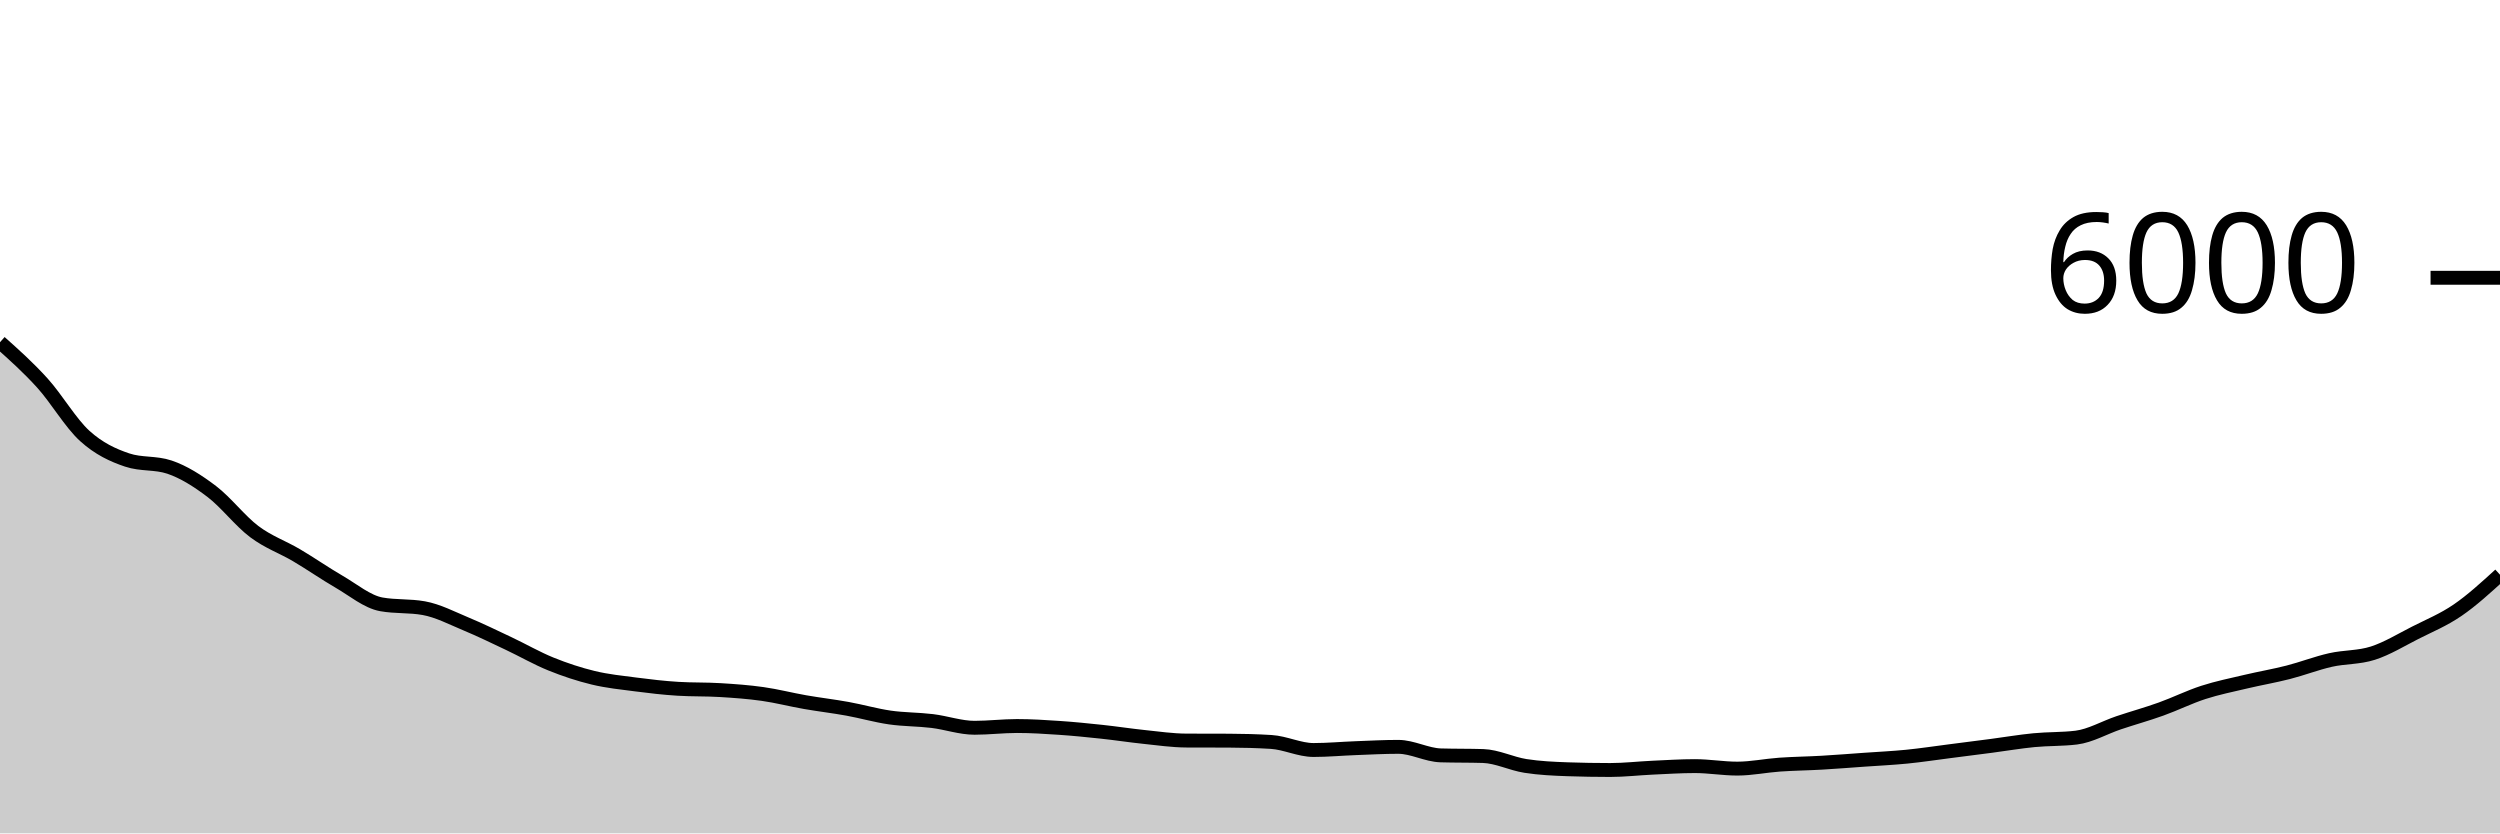
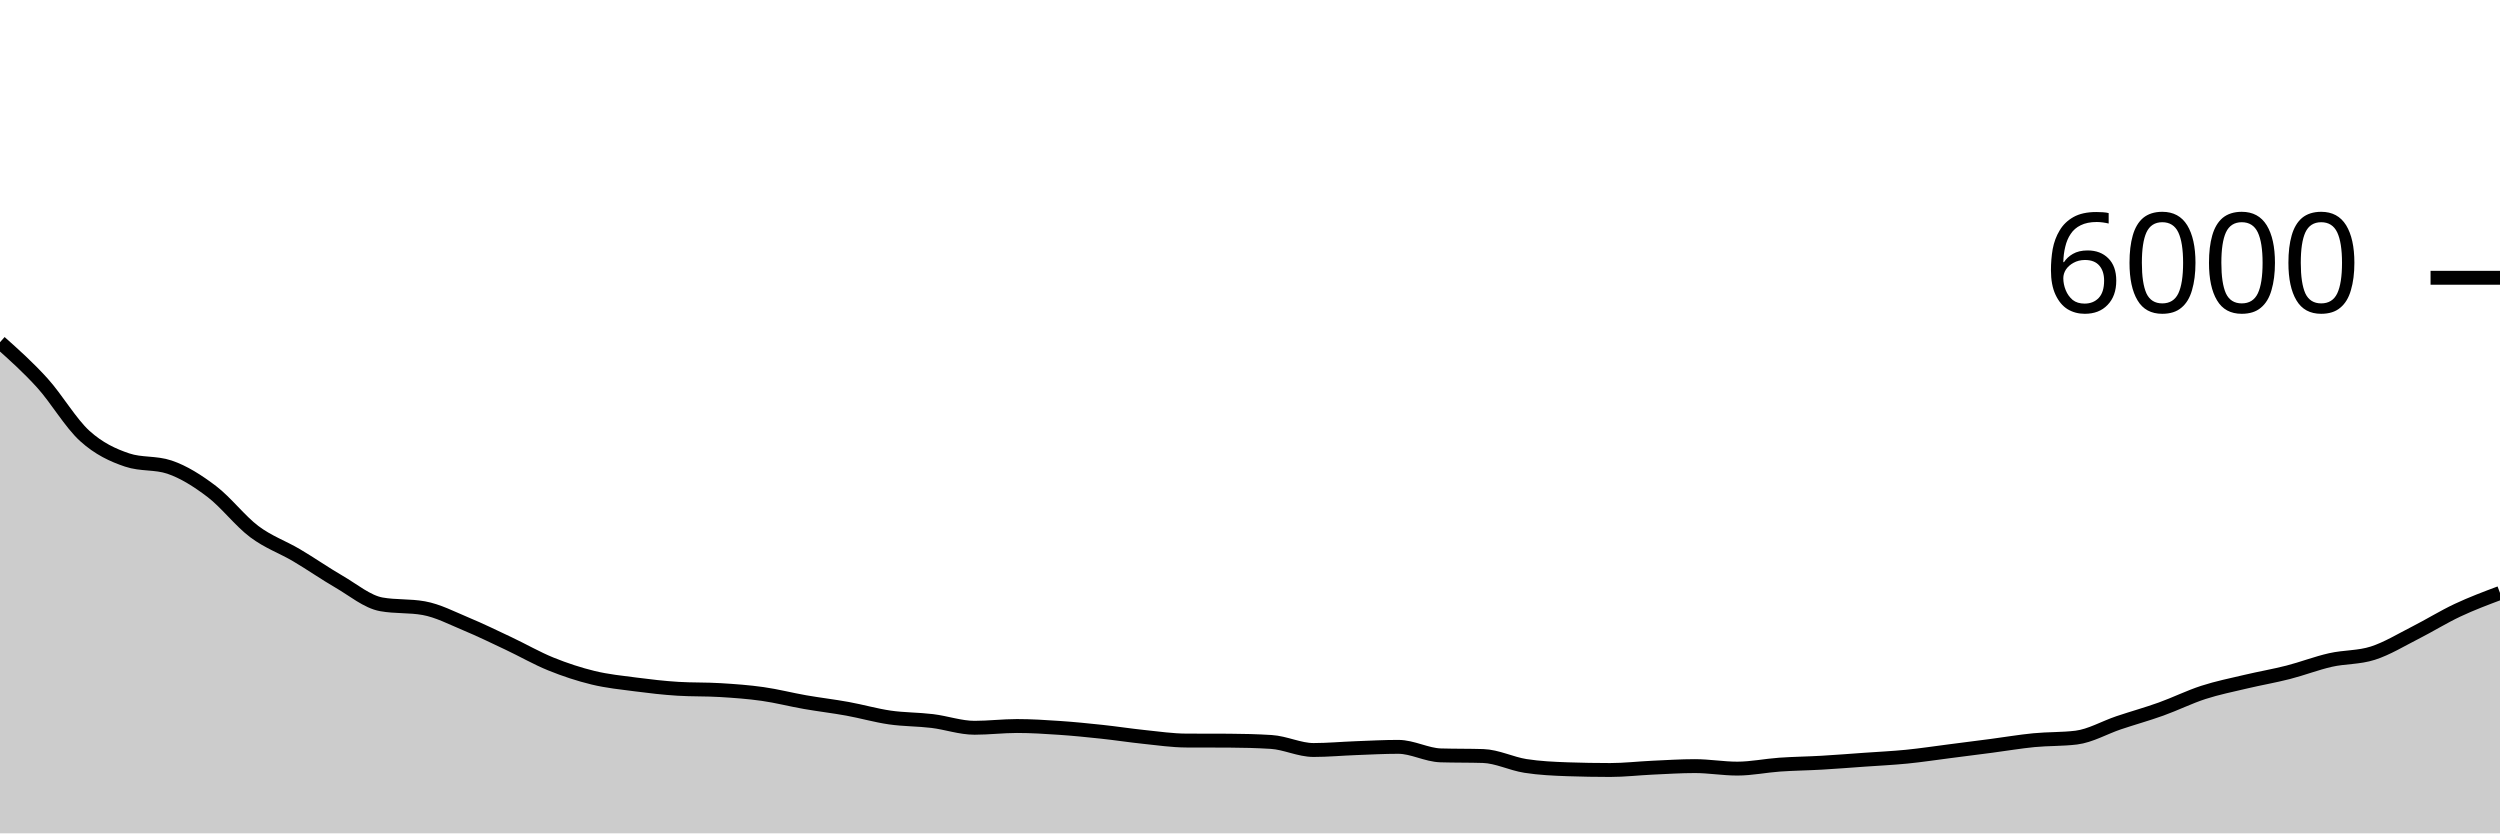
<svg xmlns="http://www.w3.org/2000/svg" viewBox="0 0 180 60">
  <g transform="translate(0,20)">
-     <path class="area" fill="rgba(0, 0, 0, 0.2)" d="M0,4.64C1.017,5.548,2.034,6.456,3.051,7.58C4.068,8.704,5.085,10.463,6.102,11.387C7.119,12.31,8.136,12.778,9.153,13.12C10.169,13.462,11.186,13.291,12.203,13.633C13.22,13.976,14.237,14.62,15.254,15.393C16.271,16.167,17.288,17.509,18.305,18.273C19.322,19.038,20.339,19.379,21.356,19.98C22.373,20.581,23.39,21.291,24.407,21.88C25.424,22.469,26.441,23.331,27.458,23.513C28.475,23.696,29.492,23.604,30.508,23.787C31.525,23.969,32.542,24.503,33.559,24.927C34.576,25.35,35.593,25.847,36.61,26.327C37.627,26.807,38.644,27.394,39.661,27.807C40.678,28.219,41.695,28.554,42.712,28.8C43.729,29.046,44.746,29.148,45.763,29.28C46.78,29.412,47.797,29.531,48.814,29.593C49.831,29.656,50.847,29.624,51.864,29.687C52.881,29.749,53.898,29.822,54.915,29.967C55.932,30.111,56.949,30.376,57.966,30.553C58.983,30.731,60,30.849,61.017,31.033C62.034,31.218,63.051,31.513,64.068,31.66C65.085,31.807,66.102,31.79,67.119,31.913C68.136,32.037,69.153,32.4,70.169,32.4C71.186,32.4,72.203,32.273,73.22,32.273C74.237,32.273,75.254,32.338,76.271,32.407C77.288,32.476,78.305,32.578,79.322,32.687C80.339,32.796,81.356,32.954,82.373,33.06C83.39,33.166,84.407,33.316,85.424,33.32C86.441,33.324,87.458,33.322,88.475,33.327C89.492,33.331,90.508,33.358,91.525,33.42C92.542,33.482,93.559,34,94.576,34C95.593,34,96.61,33.904,97.627,33.867C98.644,33.829,99.661,33.773,100.678,33.773C101.695,33.773,102.712,34.356,103.729,34.387C104.746,34.418,105.763,34.402,106.78,34.433C107.797,34.464,108.814,34.988,109.831,35.147C110.847,35.306,111.864,35.351,112.881,35.387C113.898,35.422,114.915,35.44,115.932,35.44C116.949,35.44,117.966,35.32,118.983,35.273C120,35.227,121.017,35.16,122.034,35.16C123.051,35.16,124.068,35.34,125.085,35.34C126.102,35.34,127.119,35.124,128.136,35.053C129.153,34.982,130.169,34.972,131.186,34.913C132.203,34.854,133.22,34.772,134.237,34.7C135.254,34.628,136.271,34.581,137.288,34.48C138.305,34.379,139.322,34.223,140.339,34.093C141.356,33.963,142.373,33.833,143.39,33.7C144.407,33.567,145.424,33.392,146.441,33.293C147.458,33.194,148.475,33.231,149.492,33.107C150.508,32.982,151.525,32.382,152.542,32.04C153.559,31.698,154.576,31.418,155.593,31.053C156.61,30.689,157.627,30.182,158.644,29.853C159.661,29.524,160.678,29.321,161.695,29.08C162.712,28.839,163.729,28.667,164.746,28.407C165.763,28.147,166.78,27.75,167.797,27.52C168.814,27.29,169.831,27.353,170.847,27.027C171.864,26.7,172.881,26.076,173.898,25.56C174.915,25.044,175.932,24.63,176.949,23.933C177.966,23.237,178.983,22.308,180,21.38L180,40C178.983,40,177.966,40,176.949,40C175.932,40,174.915,40,173.898,40C172.881,40,171.864,40,170.847,40C169.831,40,168.814,40,167.797,40C166.78,40,165.763,40,164.746,40C163.729,40,162.712,40,161.695,40C160.678,40,159.661,40,158.644,40C157.627,40,156.61,40,155.593,40C154.576,40,153.559,40,152.542,40C151.525,40,150.508,40,149.492,40C148.475,40,147.458,40,146.441,40C145.424,40,144.407,40,143.39,40C142.373,40,141.356,40,140.339,40C139.322,40,138.305,40,137.288,40C136.271,40,135.254,40,134.237,40C133.22,40,132.203,40,131.186,40C130.169,40,129.153,40,128.136,40C127.119,40,126.102,40,125.085,40C124.068,40,123.051,40,122.034,40C121.017,40,120,40,118.983,40C117.966,40,116.949,40,115.932,40C114.915,40,113.898,40,112.881,40C111.864,40,110.847,40,109.831,40C108.814,40,107.797,40,106.78,40C105.763,40,104.746,40,103.729,40C102.712,40,101.695,40,100.678,40C99.661,40,98.644,40,97.627,40C96.61,40,95.593,40,94.576,40C93.559,40,92.542,40,91.525,40C90.508,40,89.492,40,88.475,40C87.458,40,86.441,40,85.424,40C84.407,40,83.39,40,82.373,40C81.356,40,80.339,40,79.322,40C78.305,40,77.288,40,76.271,40C75.254,40,74.237,40,73.22,40C72.203,40,71.186,40,70.169,40C69.153,40,68.136,40,67.119,40C66.102,40,65.085,40,64.068,40C63.051,40,62.034,40,61.017,40C60,40,58.983,40,57.966,40C56.949,40,55.932,40,54.915,40C53.898,40,52.881,40,51.864,40C50.847,40,49.831,40,48.814,40C47.797,40,46.78,40,45.763,40C44.746,40,43.729,40,42.712,40C41.695,40,40.678,40,39.661,40C38.644,40,37.627,40,36.61,40C35.593,40,34.576,40,33.559,40C32.542,40,31.525,40,30.508,40C29.492,40,28.475,40,27.458,40C26.441,40,25.424,40,24.407,40C23.39,40,22.373,40,21.356,40C20.339,40,19.322,40,18.305,40C17.288,40,16.271,40,15.254,40C14.237,40,13.22,40,12.203,40C11.186,40,10.169,40,9.153,40C8.136,40,7.119,40,6.102,40C5.085,40,4.068,40,3.051,40C2.034,40,1.017,40,0,40Z" />
-     <path class="line" stroke="black" fill="none" d="M0,4.64C1.017,5.548,2.034,6.456,3.051,7.58C4.068,8.704,5.085,10.463,6.102,11.387C7.119,12.31,8.136,12.778,9.153,13.12C10.169,13.462,11.186,13.291,12.203,13.633C13.22,13.976,14.237,14.62,15.254,15.393C16.271,16.167,17.288,17.509,18.305,18.273C19.322,19.038,20.339,19.379,21.356,19.98C22.373,20.581,23.39,21.291,24.407,21.88C25.424,22.469,26.441,23.331,27.458,23.513C28.475,23.696,29.492,23.604,30.508,23.787C31.525,23.969,32.542,24.503,33.559,24.927C34.576,25.35,35.593,25.847,36.61,26.327C37.627,26.807,38.644,27.394,39.661,27.807C40.678,28.219,41.695,28.554,42.712,28.8C43.729,29.046,44.746,29.148,45.763,29.28C46.78,29.412,47.797,29.531,48.814,29.593C49.831,29.656,50.847,29.624,51.864,29.687C52.881,29.749,53.898,29.822,54.915,29.967C55.932,30.111,56.949,30.376,57.966,30.553C58.983,30.731,60,30.849,61.017,31.033C62.034,31.218,63.051,31.513,64.068,31.66C65.085,31.807,66.102,31.79,67.119,31.913C68.136,32.037,69.153,32.4,70.169,32.4C71.186,32.4,72.203,32.273,73.22,32.273C74.237,32.273,75.254,32.338,76.271,32.407C77.288,32.476,78.305,32.578,79.322,32.687C80.339,32.796,81.356,32.954,82.373,33.06C83.39,33.166,84.407,33.316,85.424,33.32C86.441,33.324,87.458,33.322,88.475,33.327C89.492,33.331,90.508,33.358,91.525,33.42C92.542,33.482,93.559,34,94.576,34C95.593,34,96.61,33.904,97.627,33.867C98.644,33.829,99.661,33.773,100.678,33.773C101.695,33.773,102.712,34.356,103.729,34.387C104.746,34.418,105.763,34.402,106.78,34.433C107.797,34.464,108.814,34.988,109.831,35.147C110.847,35.306,111.864,35.351,112.881,35.387C113.898,35.422,114.915,35.44,115.932,35.44C116.949,35.44,117.966,35.32,118.983,35.273C120,35.227,121.017,35.16,122.034,35.16C123.051,35.16,124.068,35.34,125.085,35.34C126.102,35.34,127.119,35.124,128.136,35.053C129.153,34.982,130.169,34.972,131.186,34.913C132.203,34.854,133.22,34.772,134.237,34.7C135.254,34.628,136.271,34.581,137.288,34.48C138.305,34.379,139.322,34.223,140.339,34.093C141.356,33.963,142.373,33.833,143.39,33.7C144.407,33.567,145.424,33.392,146.441,33.293C147.458,33.194,148.475,33.231,149.492,33.107C150.508,32.982,151.525,32.382,152.542,32.04C153.559,31.698,154.576,31.418,155.593,31.053C156.61,30.689,157.627,30.182,158.644,29.853C159.661,29.524,160.678,29.321,161.695,29.08C162.712,28.839,163.729,28.667,164.746,28.407C165.763,28.147,166.78,27.75,167.797,27.52C168.814,27.29,169.831,27.353,170.847,27.027C171.864,26.7,172.881,26.076,173.898,25.56C174.915,25.044,175.932,24.63,176.949,23.933C177.966,23.237,178.983,22.308,180,21.38" />
+     <path class="area" fill="rgba(0, 0, 0, 0.2)" d="M0,4.64C1.017,5.548,2.034,6.456,3.051,7.58C4.068,8.704,5.085,10.463,6.102,11.387C7.119,12.31,8.136,12.778,9.153,13.12C10.169,13.462,11.186,13.291,12.203,13.633C13.22,13.976,14.237,14.62,15.254,15.393C16.271,16.167,17.288,17.509,18.305,18.273C19.322,19.038,20.339,19.379,21.356,19.98C22.373,20.581,23.39,21.291,24.407,21.88C25.424,22.469,26.441,23.331,27.458,23.513C28.475,23.696,29.492,23.604,30.508,23.787C31.525,23.969,32.542,24.503,33.559,24.927C34.576,25.35,35.593,25.847,36.61,26.327C37.627,26.807,38.644,27.394,39.661,27.807C40.678,28.219,41.695,28.554,42.712,28.8C43.729,29.046,44.746,29.148,45.763,29.28C46.78,29.412,47.797,29.531,48.814,29.593C49.831,29.656,50.847,29.624,51.864,29.687C52.881,29.749,53.898,29.822,54.915,29.967C55.932,30.111,56.949,30.376,57.966,30.553C58.983,30.731,60,30.849,61.017,31.033C62.034,31.218,63.051,31.513,64.068,31.66C65.085,31.807,66.102,31.79,67.119,31.913C68.136,32.037,69.153,32.4,70.169,32.4C71.186,32.4,72.203,32.273,73.22,32.273C74.237,32.273,75.254,32.338,76.271,32.407C77.288,32.476,78.305,32.578,79.322,32.687C80.339,32.796,81.356,32.954,82.373,33.06C83.39,33.166,84.407,33.316,85.424,33.32C86.441,33.324,87.458,33.322,88.475,33.327C89.492,33.331,90.508,33.358,91.525,33.42C92.542,33.482,93.559,34,94.576,34C95.593,34,96.61,33.904,97.627,33.867C98.644,33.829,99.661,33.773,100.678,33.773C101.695,33.773,102.712,34.356,103.729,34.387C104.746,34.418,105.763,34.402,106.78,34.433C107.797,34.464,108.814,34.988,109.831,35.147C110.847,35.306,111.864,35.351,112.881,35.387C113.898,35.422,114.915,35.44,115.932,35.44C116.949,35.44,117.966,35.32,118.983,35.273C120,35.227,121.017,35.16,122.034,35.16C123.051,35.16,124.068,35.34,125.085,35.34C126.102,35.34,127.119,35.124,128.136,35.053C129.153,34.982,130.169,34.972,131.186,34.913C132.203,34.854,133.22,34.772,134.237,34.7C135.254,34.628,136.271,34.581,137.288,34.48C138.305,34.379,139.322,34.223,140.339,34.093C141.356,33.963,142.373,33.833,143.39,33.7C144.407,33.567,145.424,33.392,146.441,33.293C147.458,33.194,148.475,33.231,149.492,33.107C150.508,32.982,151.525,32.382,152.542,32.04C153.559,31.698,154.576,31.418,155.593,31.053C156.61,30.689,157.627,30.182,158.644,29.853C159.661,29.524,160.678,29.321,161.695,29.08C162.712,28.839,163.729,28.667,164.746,28.407C165.763,28.147,166.78,27.75,167.797,27.52C168.814,27.29,169.831,27.353,170.847,27.027C171.864,26.7,172.881,26.076,173.898,25.56C174.915,25.044,175.932,24.411,176.949,23.933C177.966,23.456,178.983,23.074,180,22.693L180,40C178.983,40,177.966,40,176.949,40C175.932,40,174.915,40,173.898,40C172.881,40,171.864,40,170.847,40C169.831,40,168.814,40,167.797,40C166.78,40,165.763,40,164.746,40C163.729,40,162.712,40,161.695,40C160.678,40,159.661,40,158.644,40C157.627,40,156.61,40,155.593,40C154.576,40,153.559,40,152.542,40C151.525,40,150.508,40,149.492,40C148.475,40,147.458,40,146.441,40C145.424,40,144.407,40,143.39,40C142.373,40,141.356,40,140.339,40C139.322,40,138.305,40,137.288,40C136.271,40,135.254,40,134.237,40C133.22,40,132.203,40,131.186,40C130.169,40,129.153,40,128.136,40C127.119,40,126.102,40,125.085,40C124.068,40,123.051,40,122.034,40C121.017,40,120,40,118.983,40C117.966,40,116.949,40,115.932,40C114.915,40,113.898,40,112.881,40C111.864,40,110.847,40,109.831,40C108.814,40,107.797,40,106.78,40C105.763,40,104.746,40,103.729,40C102.712,40,101.695,40,100.678,40C99.661,40,98.644,40,97.627,40C96.61,40,95.593,40,94.576,40C93.559,40,92.542,40,91.525,40C90.508,40,89.492,40,88.475,40C87.458,40,86.441,40,85.424,40C84.407,40,83.39,40,82.373,40C81.356,40,80.339,40,79.322,40C78.305,40,77.288,40,76.271,40C75.254,40,74.237,40,73.22,40C72.203,40,71.186,40,70.169,40C69.153,40,68.136,40,67.119,40C66.102,40,65.085,40,64.068,40C63.051,40,62.034,40,61.017,40C60,40,58.983,40,57.966,40C56.949,40,55.932,40,54.915,40C53.898,40,52.881,40,51.864,40C50.847,40,49.831,40,48.814,40C47.797,40,46.78,40,45.763,40C44.746,40,43.729,40,42.712,40C41.695,40,40.678,40,39.661,40C38.644,40,37.627,40,36.61,40C35.593,40,34.576,40,33.559,40C32.542,40,31.525,40,30.508,40C29.492,40,28.475,40,27.458,40C26.441,40,25.424,40,24.407,40C23.39,40,22.373,40,21.356,40C20.339,40,19.322,40,18.305,40C17.288,40,16.271,40,15.254,40C14.237,40,13.22,40,12.203,40C11.186,40,10.169,40,9.153,40C8.136,40,7.119,40,6.102,40C5.085,40,4.068,40,3.051,40C2.034,40,1.017,40,0,40Z" />
+     <path class="line" stroke="black" fill="none" d="M0,4.64C1.017,5.548,2.034,6.456,3.051,7.58C4.068,8.704,5.085,10.463,6.102,11.387C7.119,12.31,8.136,12.778,9.153,13.12C10.169,13.462,11.186,13.291,12.203,13.633C13.22,13.976,14.237,14.62,15.254,15.393C16.271,16.167,17.288,17.509,18.305,18.273C19.322,19.038,20.339,19.379,21.356,19.98C22.373,20.581,23.39,21.291,24.407,21.88C25.424,22.469,26.441,23.331,27.458,23.513C28.475,23.696,29.492,23.604,30.508,23.787C31.525,23.969,32.542,24.503,33.559,24.927C34.576,25.35,35.593,25.847,36.61,26.327C37.627,26.807,38.644,27.394,39.661,27.807C40.678,28.219,41.695,28.554,42.712,28.8C43.729,29.046,44.746,29.148,45.763,29.28C46.78,29.412,47.797,29.531,48.814,29.593C49.831,29.656,50.847,29.624,51.864,29.687C52.881,29.749,53.898,29.822,54.915,29.967C55.932,30.111,56.949,30.376,57.966,30.553C58.983,30.731,60,30.849,61.017,31.033C62.034,31.218,63.051,31.513,64.068,31.66C65.085,31.807,66.102,31.79,67.119,31.913C68.136,32.037,69.153,32.4,70.169,32.4C71.186,32.4,72.203,32.273,73.22,32.273C74.237,32.273,75.254,32.338,76.271,32.407C77.288,32.476,78.305,32.578,79.322,32.687C80.339,32.796,81.356,32.954,82.373,33.06C83.39,33.166,84.407,33.316,85.424,33.32C86.441,33.324,87.458,33.322,88.475,33.327C89.492,33.331,90.508,33.358,91.525,33.42C92.542,33.482,93.559,34,94.576,34C95.593,34,96.61,33.904,97.627,33.867C98.644,33.829,99.661,33.773,100.678,33.773C101.695,33.773,102.712,34.356,103.729,34.387C104.746,34.418,105.763,34.402,106.78,34.433C107.797,34.464,108.814,34.988,109.831,35.147C110.847,35.306,111.864,35.351,112.881,35.387C113.898,35.422,114.915,35.44,115.932,35.44C116.949,35.44,117.966,35.32,118.983,35.273C120,35.227,121.017,35.16,122.034,35.16C123.051,35.16,124.068,35.34,125.085,35.34C126.102,35.34,127.119,35.124,128.136,35.053C129.153,34.982,130.169,34.972,131.186,34.913C132.203,34.854,133.22,34.772,134.237,34.7C135.254,34.628,136.271,34.581,137.288,34.48C138.305,34.379,139.322,34.223,140.339,34.093C141.356,33.963,142.373,33.833,143.39,33.7C144.407,33.567,145.424,33.392,146.441,33.293C147.458,33.194,148.475,33.231,149.492,33.107C150.508,32.982,151.525,32.382,152.542,32.04C153.559,31.698,154.576,31.418,155.593,31.053C156.61,30.689,157.627,30.182,158.644,29.853C159.661,29.524,160.678,29.321,161.695,29.08C162.712,28.839,163.729,28.667,164.746,28.407C165.763,28.147,166.78,27.75,167.797,27.52C168.814,27.29,169.831,27.353,170.847,27.027C171.864,26.7,172.881,26.076,173.898,25.56C174.915,25.044,175.932,24.411,176.949,23.933C177.966,23.456,178.983,23.074,180,22.693" />
    <path class="axis-ceiling" stroke-width="1" stroke="black" fill="none" d="M175,0L180,0" />
    <text class="axis-ceiling-label" font-family="sans-serif" text-anchor="end" font-size="10px" x="170" y="2.5">6000</text>
  </g>
</svg>
